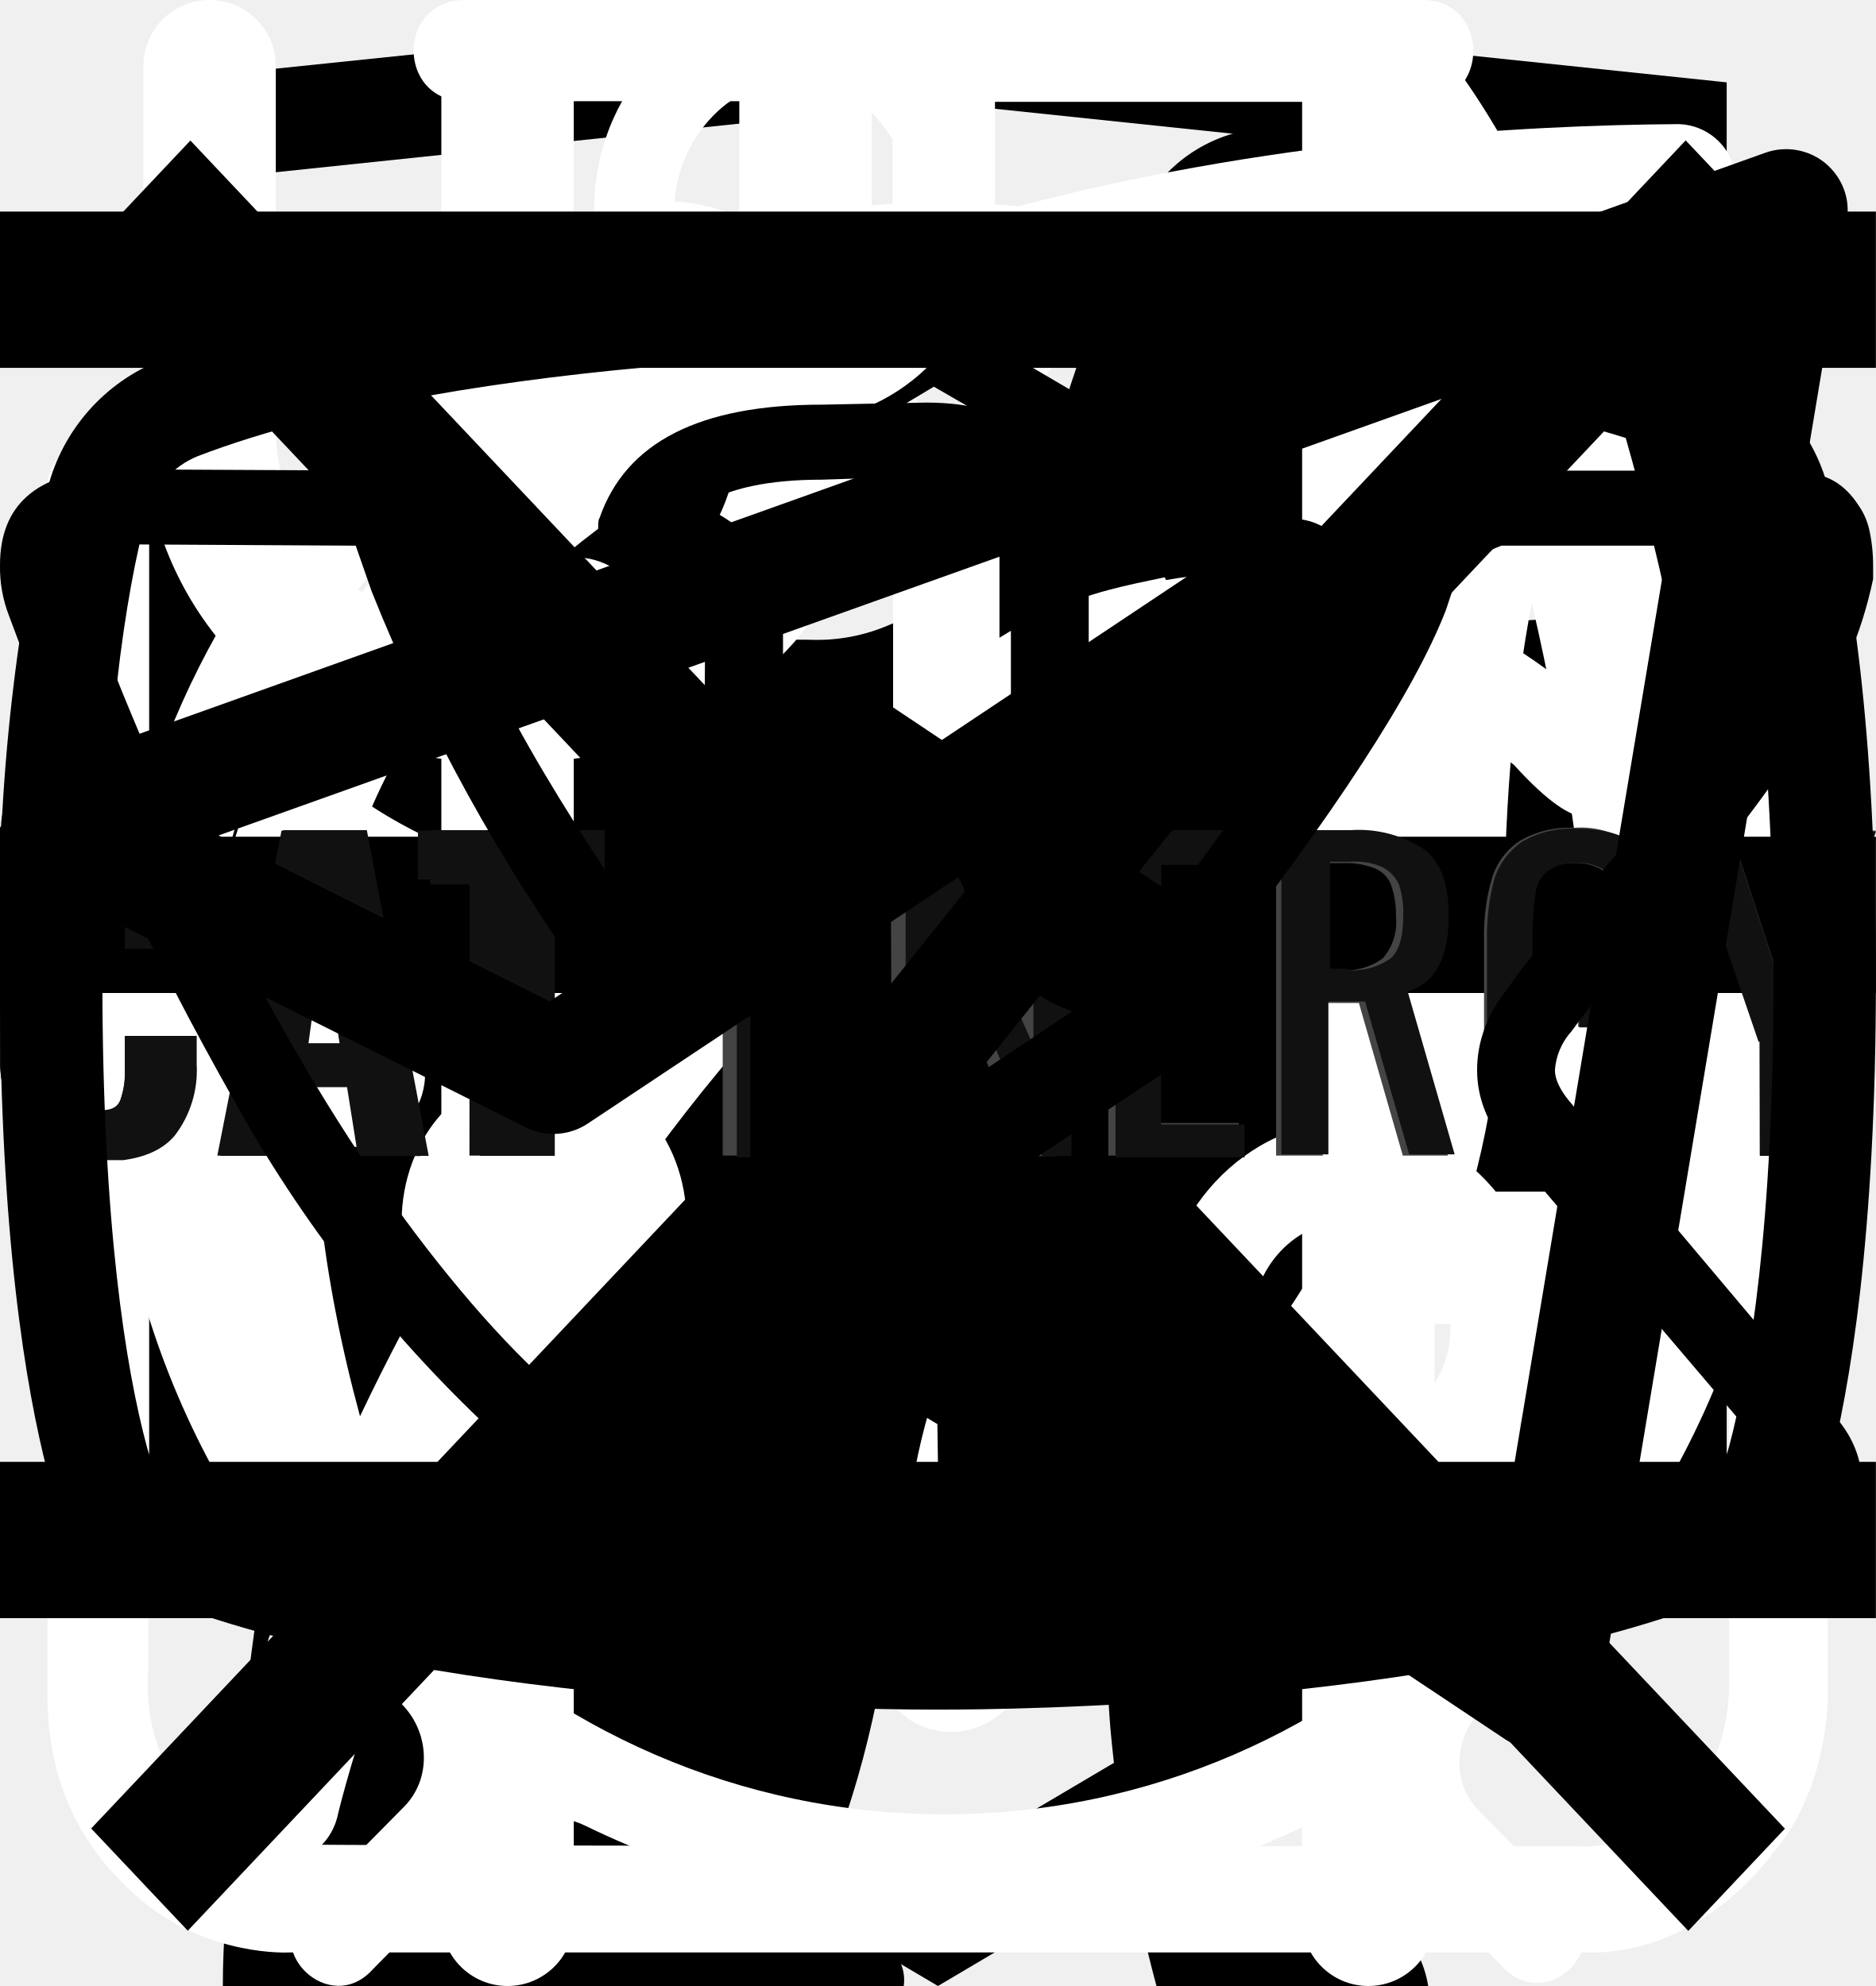
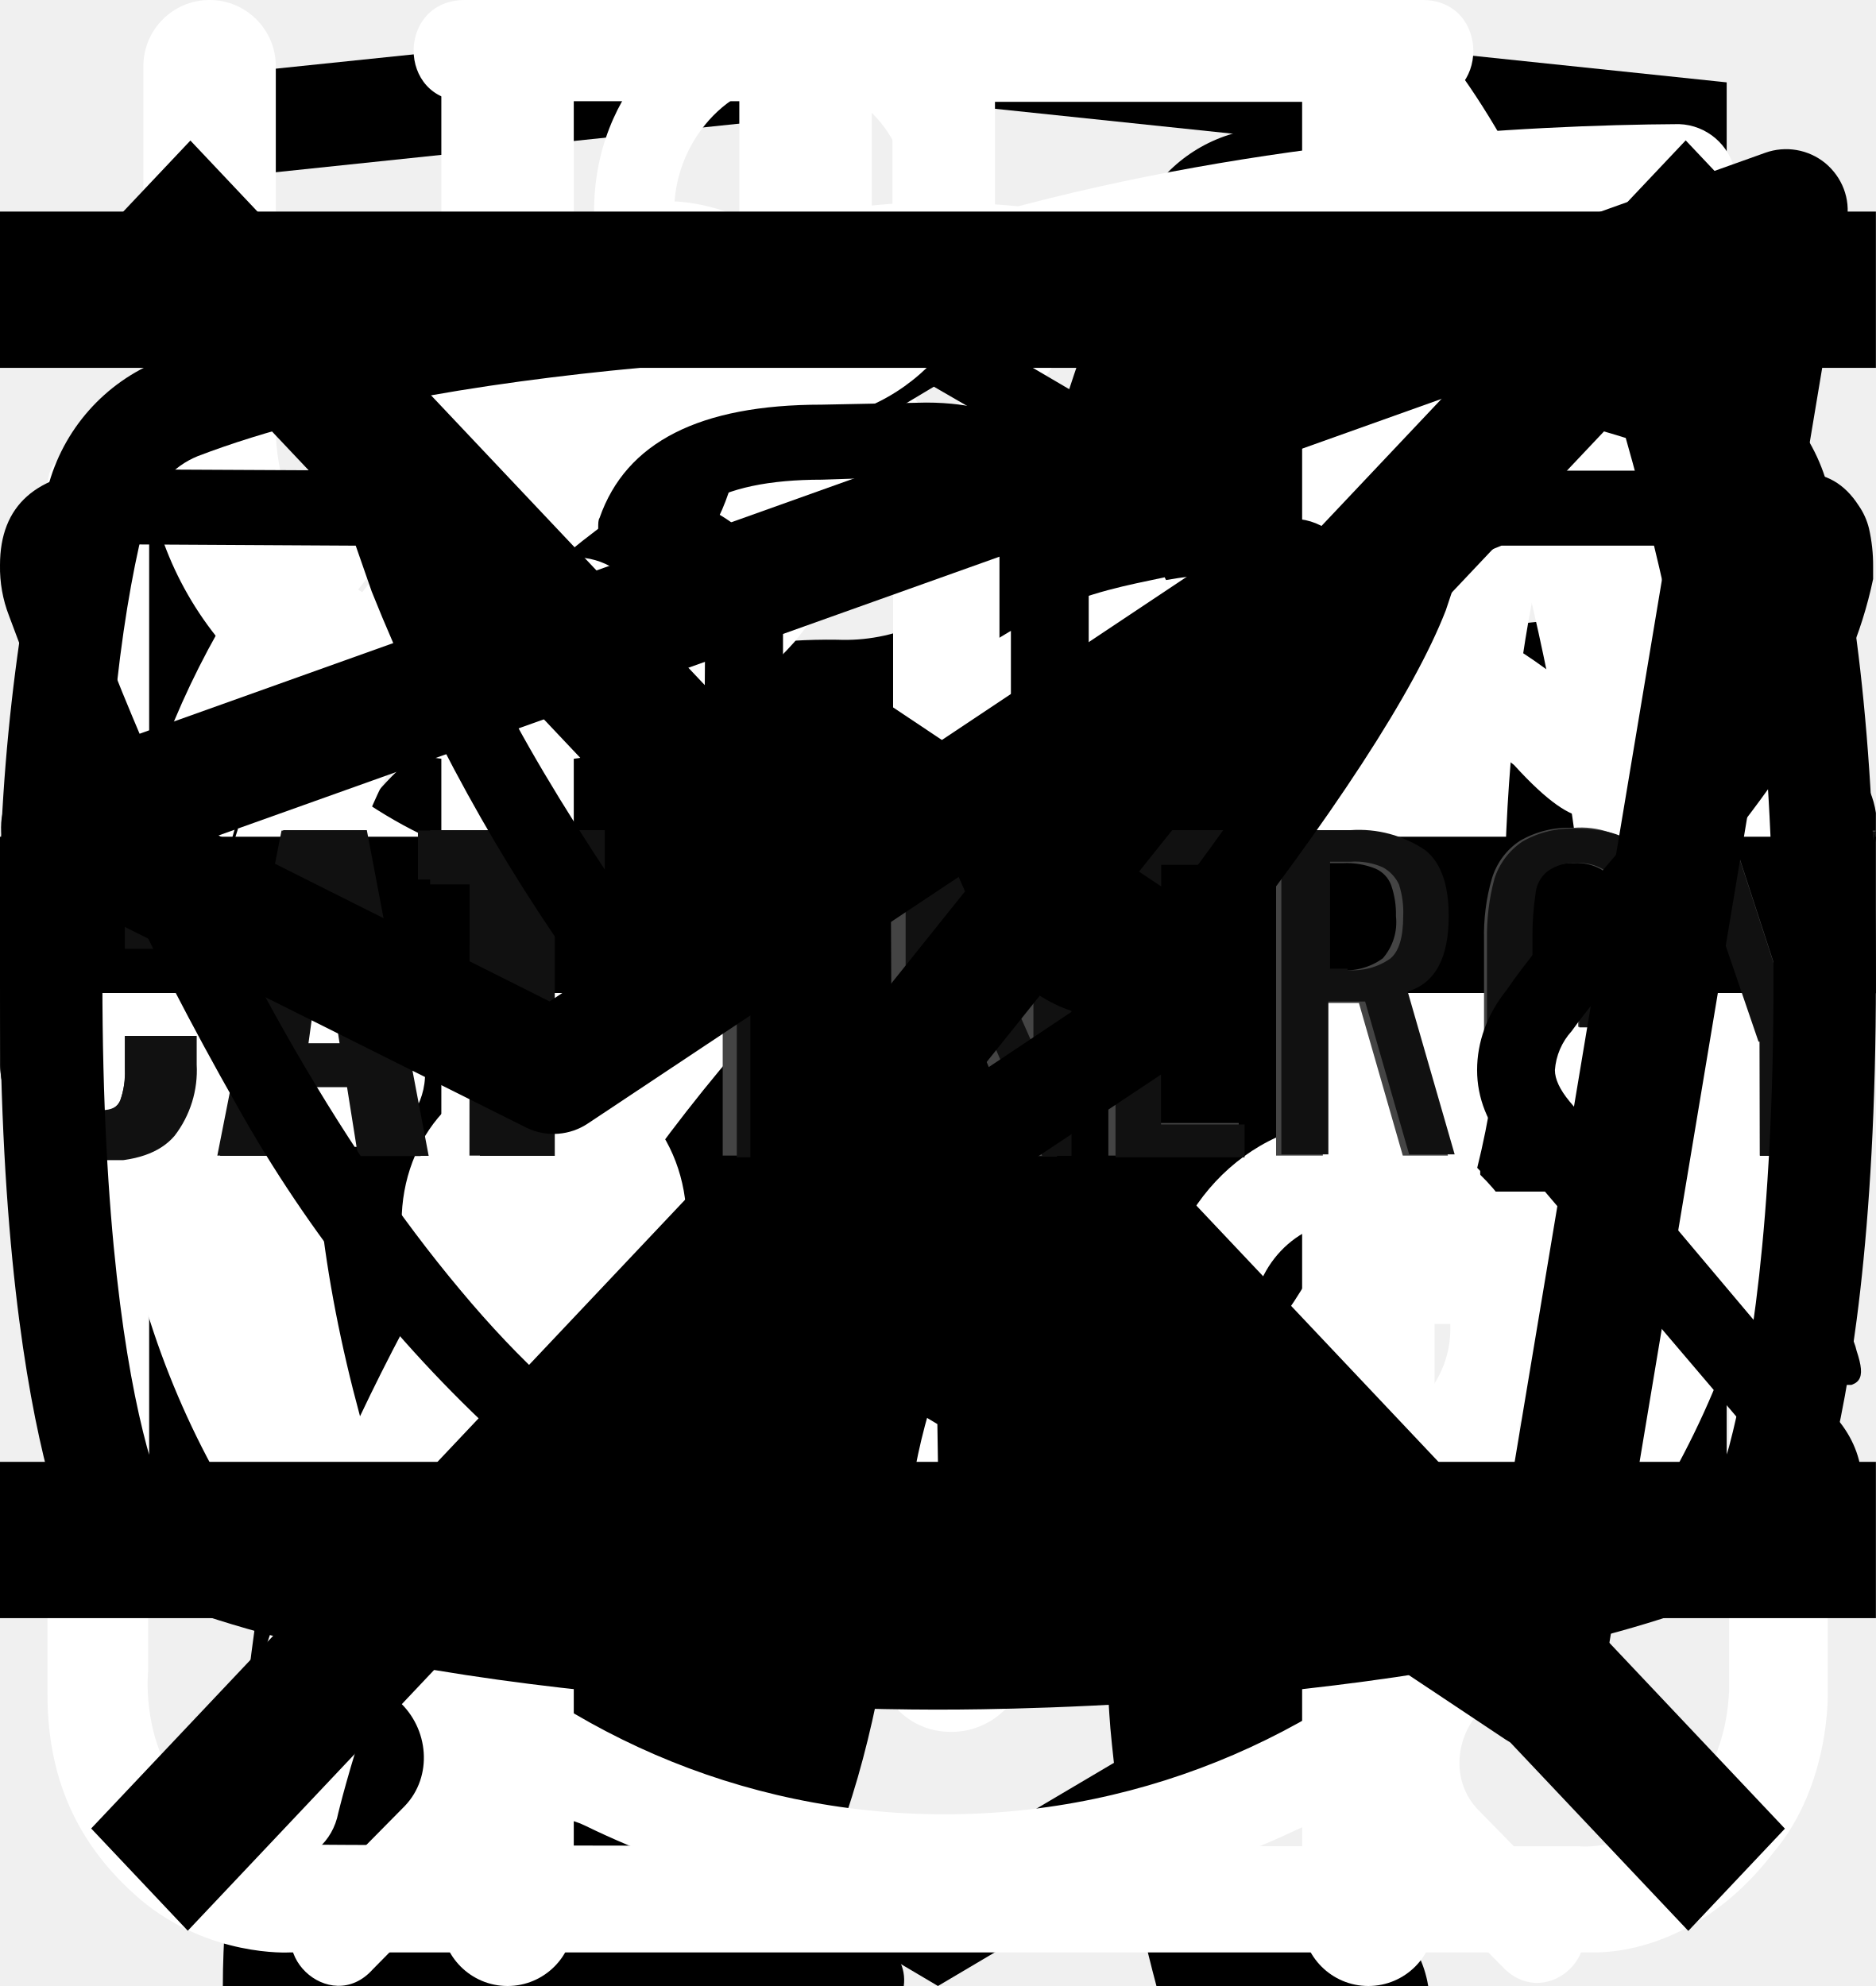
<svg xmlns="http://www.w3.org/2000/svg">
  <style>:root svg:not(:target){display:none}</style>
  <svg viewBox="0 0 78 81" fill="none" id="additeonal_icon-gift">
    <path d="M64.02 35.63h-49.99a3.18 3.18 0 0 1-3.18-3.16v-9.47a3.18 3.18 0 0 1 3.18-3.16h49.98a3.17 3.17 0 0 1 3.19 3.16v9.47a3.17 3.17 0 0 1-3.18 3.16Zm-49.99-13.37c-.4 0-.74.34-.74.74v9.47c0 .4.33.74.74.74h49.98c.41 0 .75-.33.75-.74v-9.47c0-.4-.34-.74-.75-.74h-49.98Z" fill="#fff" />
    <path d="M57.04 68.08h-36.04a6.11 6.11 0 0 1-6.13-6.09v-27.57c0-.67.55-1.21 1.22-1.21.68 0 1.22.54 1.22 1.21v27.57a3.68 3.68 0 0 0 3.69 3.67h36.04a3.68 3.68 0 0 0 3.7-3.67v-27.57a1.22 1.22 0 0 1 2.44 0v27.57a6.11 6.11 0 0 1-6.14 6.1Z" fill="#fff" />
    <path d="M39.02 68.08c-.67 0-1.22-.54-1.22-1.2v-32.46c0-.67.55-1.21 1.22-1.21.68 0 1.22.54 1.22 1.21v32.45c0 .67-.54 1.21-1.22 1.21Zm-15.21-45.82a7.81 7.81 0 0 1-3.17-10.6 7.9 7.9 0 0 1 10.66-3.16c5.82 3.13 8.96 11.86 9.09 12.23l-2.3.8c-.03-.08-2.96-8.22-7.95-10.9a5.45 5.45 0 0 0-7.36 2.17 5.4 5.4 0 0 0 2.2 7.33l-1.17 2.13Z" fill="#fff" />
    <path d="m54.23 22.26-1.16-2.14a5.38 5.38 0 0 0-1.03-9.92 5.42 5.42 0 0 0-4.14.43c-4.98 2.68-7.91 10.82-7.94 10.9l-2.3-.8c.13-.37 3.27-9.1 9.08-12.23a7.86 7.86 0 0 1 11.29 9.1c-.6 2-1.95 3.66-3.8 4.66Zm7.72 29.6h-45.86c-.67 0-1.22-.55-1.22-1.21 0-.67.55-1.22 1.22-1.22h45.86a1.21 1.21 0 1 1 0 2.42Z" fill="#fff" />
  </svg>
  <svg viewBox="0 0 32 12" fill="none" id="advantages_arrow-big">
    <path stroke="#000" stroke-width="2" d="M0 6h26" />
    <path d="m32 6-6.75 5.2v-10.4l6.75 5.2Z" fill="#000" />
  </svg>
  <svg viewBox="0 0 32 12" fill="none" id="advantages_arrow">
    <path stroke="#000" stroke-width="2" d="M0 6h18" />
    <path d="m24 6-6.75 5.2v-10.4l6.75 5.2Z" fill="#000" />
  </svg>
  <svg viewBox="0 0 36 50" fill="none" id="advantages_cat-slim">
    <g clip-path="url(#advantages_cat-slim_0)">
      <path d="M28.2 0h-.2c-.32.19-.59.47-.74.82a8.03 8.03 0 0 0-.67 1.76.84.84 0 0 1-.76.69 3.77 3.77 0 0 0-2.69 1.95c-.37.66-.69 1.35-.95 2.06-.73 1.9-1.29 3.85-1.98 5.77-.32.87-.34.87-1.32.87-1.16 0-1.08-.18-1.1 1.1 0 .41.13.62.56.6.13 0 .33-.07.39.1.05.18-.13.26-.23.36a4.63 4.63 0 0 1-2.23 1.26c-.97.26-1.97.47-2.92.79-2.45.82-4.7 1.96-6.46 3.9a14.44 14.44 0 0 0-2.44 4.04c-1.89 4.46-2.8 9.15-3.51 13.88a97.06 97.06 0 0 0-.75 6.7c-.1 1.1-.2 2.23-.2 3.35h17.14c.03-.23-.01-.46-.12-.66a2.58 2.58 0 0 0-1.97-1.58c-.36-.08-.4-.2-.18-.48.36-.48.64-1.02.82-1.6.84-2.47 1.16-5.06 1.57-7.62.23-1.96.83-3.85 1.77-5.59a11.13 11.13 0 0 1 2.87-3.28c.43-.32.45-.32.52.23.05.36.06.74.09 1.11a48.2 48.2 0 0 1-.1 7.31c-.2 1.88-.22 3.78-.07 5.67.2 2.2.59 4.36 1.16 6.49h6.84a2.8 2.8 0 0 0-2.18-2.29c-.64-.1-1.3-.07-1.93.1-.31.08-.44 0-.46-.33-.22-2.73-.04-5.47.51-8.16a91.8 91.8 0 0 0 1.57-9.37c.14-1.27.54-2.5 1.18-3.6.6-1.1 1.14-2.23 1.74-3.33a3.03 3.03 0 0 0 .22-2.67c-.14-.37-.27-.74-.44-1.1-.52-1-1.03-2-1.5-3-.26-.52-.2-.59.36-.6.84 0 .84 0 .86-.85v-.34c0-.35-.14-.55-.52-.51h-.78c-.36 0-.46-.15-.37-.52a3.22 3.22 0 0 1 2.64-2.28 11.3 11.3 0 0 1 3.4.22.51.51 0 0 0 .65-.33 40 40 0 0 1 .66-1.55.52.52 0 0 0-.05-.58c-1.65-2.1-3.43-4.05-5.87-5.3a.77.77 0 0 1-.45-.58 9.8 9.8 0 0 0-.65-2.14 1.8 1.8 0 0 0-.73-.89Z" fill="#000" />
    </g>
    <defs>
      <clipPath id="advantages_cat-slim_0">
        <path fill="#fff" d="M0 0h36v50h-36z" />
      </clipPath>
    </defs>
  </svg>
  <svg viewBox="0 0 67 28" fill="none" id="advantages_cat2-slim">
    <g clip-path="url(#advantages_cat2-slim_0)">
-       <path d="M60.56 2.88a7.6 7.6 0 0 1 2.25-2.3c.5-.35.8-.35 1.1.3.4.95.75 1.95.45 3a1.14 1.14 0 0 0 .2 1.05c.3.4.55.8.8 1.15a3.13 3.13 0 0 1 .45 3.1c-.18.5-.22 1.03-.1 1.55.1.5.1 1 0 1.5a1.87 1.87 0 0 1-1.35 1.6 2.6 2.6 0 0 0-1.6 1 .53.53 0 0 1-.45.25c-.6.1-2.1-1.25-2.1-1.85v-.3c.05-1.8-.05-1.95-1.7-2.7a2.2 2.2 0 0 1-.9-.6c-.3-.4-.7-.35-1.15-.2-.45.15-.7.45-.65.95.15 1.2.2 2.43.15 3.65 0 .14.04.27.1.4 1.55 2.25 2.15 4.9 2.9 7.45.6 1.95 1.7 3 3.7 3.15.32.02.64.07.95.15a2.08 2.08 0 0 1 1.7 1.6c.35 1.05.15 1.3-.9 1.3h-3.25c-.42.02-.83-.12-1.15-.4a5.86 5.86 0 0 0-1.7-1 3.63 3.63 0 0 1-1.7-1.3 14.3 14.3 0 0 0-2-2.25c-1.4-1.45-2.9-2.85-4.2-4.35a5.69 5.69 0 0 1-1.6-3.8c0-.45-.1-.65-.6-.45a.96.96 0 0 1-.5.15c-1.4 0-2.1.85-2.6 2.1-.45 1.05-1.05 2.05-1.6 3.1a5.2 5.2 0 0 0-.5 2.1c0 1.2.3 1.6 1.4 2 .7.25 1.35.5 1.7 1.2.4.8.3 1-.55 1.05h-3.4a.94.94 0 0 1-.95-.55l-.9-1.5a3.02 3.02 0 0 1-.35-2.7c.22-.87.23-1.78.05-2.65a4.21 4.21 0 0 1 .85-3.5c.3-.35.3-.5-.2-.6a25.03 25.03 0 0 1-5.95-2.1c-1.6-.6-1.9-.5-2.35 1.15-.4 1.4-.8 2.8-1.1 4.25-.35 1.6.05 3.1.55 4.6.2.6.8.55 1.25.7 1 .3 1.85.7 2.25 1.75.35.8.3.9-.55.9-.85 0-1.7-.05-2.6 0-.76.01-1.5-.23-2.1-.7-2.4-1.6-3.1-4.05-3.3-6.7-.1-1.65-1-2.95-2.05-4.2-.2-.25-.4-.35-.7-.15-1.07.59-2.2 1.1-3.35 1.5a13.36 13.36 0 0 0-6.1 4.4 5.32 5.32 0 0 0-1.1 2.55c-.15.9.1 1.3 1 1.55s1.35.75 1.45 1.7c.05.4-.1.6-.5.6h-4.05a.82.82 0 0 1-.65-.4 4.28 4.28 0 0 1-.95-2.75 25.3 25.3 0 0 1 .45-5.15 3.15 3.15 0 0 1 1.7-2.4c2.95-1.4 4.5-4.05 5.9-6.8.3-.55.05-.65-.45-.6-1.4.2-2.73.74-3.85 1.6a35.31 35.31 0 0 0-4.15 3.55 8.33 8.33 0 0 1-5.15 2.45c-3.65.2-5.35-1.85-5.2-5.15.03-1.13.46-2.2 1.2-3.05a2.13 2.13 0 0 1 2.25-.75c.75.2.95.6.65 1.35-.15.3-.35.55-.5.85-.22.3-.39.64-.5 1-.55 1.5.2 2.55 1.75 2.7 1.65.15 3-.55 4.25-1.55 1.5-1.2 2.85-2.6 4-4.15a10.4 10.4 0 0 1 7.2-4.05c1.15-.15 2.15-.65 3.25-.95a20.7 20.7 0 0 1 6.35-.9 6.5 6.5 0 0 0 2.9-.55c2.45-1 5-1 7.55-.5 2 .4 4 .9 5.95 1.4 1.16.21 2.35.18 3.5-.1 2.2-.56 4.44-.9 6.7-1a9.08 9.08 0 0 1 4.3.85c1 .45 1 .45.75 1.4Z" fill="#000" />
+       <path d="M61.56 2.88a7.6 7.6 0 0 1 2.25-2.3c.5-.35.8-.35 1.1.3.4.95.75 1.95.45 3a1.14 1.14 0 0 0 .2 1.05c.3.4.55.8.8 1.15a3.13 3.13 0 0 1 .45 3.1c-.18.5-.22 1.03-.1 1.55.1.5.1 1 0 1.5a1.87 1.87 0 0 1-1.35 1.6 2.6 2.6 0 0 0-1.6 1 .53.53 0 0 1-.45.25c-.6.1-2.1-1.25-2.1-1.85v-.3c.05-1.8-.05-1.95-1.7-2.7a2.2 2.2 0 0 1-.9-.6c-.3-.4-.7-.35-1.15-.2-.45.15-.7.45-.65.95.15 1.2.2 2.43.15 3.65 0 .14.04.27.1.4 1.55 2.25 2.15 4.9 2.9 7.45.6 1.95 1.7 3 3.7 3.15.32.02.64.07.95.15a2.08 2.08 0 0 1 1.7 1.6c.35 1.05.15 1.3-.9 1.3h-3.25c-.42.02-.83-.12-1.15-.4a5.86 5.86 0 0 0-1.7-1 3.63 3.63 0 0 1-1.7-1.3 14.3 14.3 0 0 0-2-2.25c-1.4-1.45-2.9-2.85-4.2-4.35a5.69 5.69 0 0 1-1.6-3.8c0-.45-.1-.65-.6-.45a.96.96 0 0 1-.5.15c-1.4 0-2.1.85-2.6 2.1-.45 1.05-1.05 2.05-1.6 3.1a5.2 5.2 0 0 0-.5 2.1c0 1.2.3 1.6 1.4 2 .7.25 1.35.5 1.7 1.2.4.8.3 1-.55 1.05h-3.4a.94.94 0 0 1-.95-.55l-.9-1.5a3.03 3.03 0 0 1-.35-2.7c.22-.87.23-1.78.05-2.65a4.21 4.21 0 0 1 .85-3.5c.3-.35.3-.5-.2-.6a25.03 25.03 0 0 1-5.95-2.1c-1.6-.6-1.9-.5-2.35 1.15-.4 1.4-.8 2.8-1.1 4.25-.35 1.6.05 3.1.55 4.6.2.6.8.55 1.25.7 1 .3 1.85.7 2.25 1.75.35.8.3.9-.55.9-.85 0-1.7-.05-2.6 0-.76.01-1.5-.23-2.1-.7-2.4-1.6-3.1-4.05-3.3-6.7-.1-1.65-1-2.95-2.05-4.2-.2-.25-.4-.35-.7-.15-1.07.59-2.2 1.1-3.35 1.5a13.36 13.36 0 0 0-6.1 4.4 5.32 5.32 0 0 0-1.1 2.55c-.15.9.1 1.3 1 1.55s1.35.75 1.45 1.7c.05.4-.1.6-.5.6h-4.05a.82.82 0 0 1-.65-.4 4.28 4.28 0 0 1-.95-2.75 25.3 25.3 0 0 1 .45-5.15 3.15 3.15 0 0 1 1.7-2.4c2.95-1.4 4.5-4.05 5.9-6.8.3-.55.05-.65-.45-.6-1.4.2-2.73.74-3.85 1.6a35.3 35.3 0 0 0-4.15 3.55 8.33 8.33 0 0 1-5.15 2.45c-3.65.2-5.35-1.85-5.2-5.15.03-1.13.46-2.2 1.2-3.05a2.12 2.12 0 0 1 2.25-.75c.75.2.95.6.65 1.35-.15.3-.35.55-.5.85-.22.3-.39.64-.5 1-.55 1.5.2 2.55 1.75 2.7 1.65.15 3-.55 4.25-1.55 1.5-1.2 2.85-2.6 4-4.15a10.4 10.4 0 0 1 7.2-4.05c1.15-.15 2.15-.65 3.25-.95a20.7 20.7 0 0 1 6.35-.9 6.5 6.5 0 0 0 2.9-.55c2.45-1 5-1 7.55-.5 2 .4 4 .9 5.95 1.4 1.16.21 2.35.18 3.5-.1 2.2-.56 4.44-.9 6.7-1a9.08 9.08 0 0 1 4.3.85c1 .45 1 .45.75 1.4Z" fill="#000" />
    </g>
    <defs>
      <clipPath id="advantages_cat2-slim_0">
        <path fill="#fff" d="M0 0h67v28h-67z" />
      </clipPath>
    </defs>
  </svg>
  <svg viewBox="0 0 27 34" id="copy_logo-html">
    <g clip-path="url(#copy_logo-html_0)">
      <path d="m13.64.02-.14-.02-13.5 1.4v24.61l13.5 7.99 13.5-7.99v-24.6l-13.36-1.4Zm11.6 25-11.74 6.94-11.73-6.94v-10.1l11.68 6.93.02 1.25-8.02-4.75v1.23l8.04 4.8.02 1.3-8.05-4.76v1.22l8.04 4.81 8.12-4.83v-5.21l3.62-2.15v10.26Zm0-11.57-3.23 1.88-1.48.88-7.06-4.19-.01 1.23 6.04 3.57-.06.03-.13.07-.86.5-4.98-2.95-.01 1.22 3.93 2.33-.93.61-.02.01-2.97-1.74-.01 1.23 1.94 1.13-1.98 1.19-11.62-6.87 11.63-6.96 11.8 6.83Zm0-1.22-11.8-6.92-11.67 6.91v-9.23l11.73-1.23 11.73 1.23v9.24Z" />
    </g>
    <defs>
      <clipPath id="copy_logo-html_0">
        <path d="M0 0h27v34h-27z" />
      </clipPath>
    </defs>
  </svg>
  <svg viewBox="0 0 26 30" fill="none" id="dignities_icon-eat">
    <path fill-rule="evenodd" clip-rule="evenodd" d="M19.12.08a1 1 0 0 1 1.09.21c.9.91 2.1 2.88 3.06 5.92a42.6 42.6 0 0 1 1.73 12.79 1 1 0 0 1-1 1h-3.5v9a1 1 0 1 1-2 0v-28a1 1 0 0 1 .62-.92Zm1.38 17.92h2.5a39.62 39.62 0 0 0-1.64-11.19 22.4 22.4 0 0 0-.86-2.3v13.49Zm-14-18a1 1 0 0 1 1 1v28a1 1 0 1 1-2 0v-28a1 1 0 0 1 1-1Z" fill="#fff" />
    <path fill-rule="evenodd" clip-rule="evenodd" d="M2 0a1 1 0 0 1 1 1v5.5c0 .56.2 1.32.7 1.92.48.56 1.31 1.08 2.8 1.08a1 1 0 1 1 0 2 5.41 5.41 0 0 1-4.33-1.8 5.07 5.07 0 0 1-1.17-3.2v-5.5a1 1 0 0 1 1-1Z" fill="#fff" />
    <path fill-rule="evenodd" clip-rule="evenodd" d="M11 0a1 1 0 0 0-1 1v5.5c0 .56-.2 1.32-.7 1.92-.48.56-1.31 1.08-2.8 1.08a1 1 0 0 0 0 2 5.4 5.4 0 0 0 4.33-1.8 5.07 5.07 0 0 0 1.17-3.2v-5.5a1 1 0 0 0-1-1Z" fill="#fff" />
  </svg>
  <svg viewBox="0 0 30 32" fill="none" id="dignities_icon-leaf">
    <g clip-path="url(#dignities_icon-leaf_0)">
      <path d="M27.84 2.77a.95.95 0 0 0-.9-.77h-.01c-4.94.03-16.95.92-21.8 8.38-2.51 3.88-2.73 8.91-.64 14.96l.07.13a25.93 25.93 0 0 0-1.04 3.32 1 1 0 0 0 .72 1.19l.2.02c.43 0 .81-.32.9-.79.03-.1 2.42-10.37 10.86-16.38.43-.3.55-.93.26-1.38a.9.9 0 0 0-1.3-.28c-4.79 3.4-7.74 8-9.47 11.65-1.24-4.57-.92-8.37.99-11.3 3.74-5.76 12.62-7.15 17.98-7.45-1.16 1.8-2.41 5.1-2.41 10.93 0 3.12-.83 5.52-2.47 7.14-2.62 2.6-6.88 2.83-10 2.58-.51-.04-.96.38-1 .93-.04.55.35 1.03.86 1.07.63.05 1.3.08 1.98.08 3.18 0 6.87-.66 9.43-3.2 2.04-2 3.07-4.9 3.07-8.6 0-9.1 3.22-11.1 3.23-11.1.4-.21.6-.68.5-1.13Z" fill="#fff" />
    </g>
    <defs>
      <clipPath id="dignities_icon-leaf_0">
        <path fill="#fff" d="M0 0h30v32h-30z" />
      </clipPath>
    </defs>
  </svg>
  <svg viewBox="0 0 27 29" fill="none" id="dignities_icon-powder">
    <path d="M11.38 0c-1.64 0-2.9 1.36-2.9 3.08s1.26 3.08 2.9 3.08c1.63 0 2.9-1.36 2.9-3.08s-1.27-3.08-2.9-3.08Zm0 1.18c1 0 1.72.84 1.72 1.9 0 1-.8 1.9-1.72 1.9-1 0-1.73-.84-1.73-1.9 0-1 .78-1.9 1.72-1.9Zm-10.88 23.56c0 1.18.4 2.18 1.36 3 1 .84 2.17.77 2.17.77h19.04c.77 0 1.8-.38 2.62-1.45.85-1 .8-2.36.8-2.36v-17.21c0-.44-.12-.6-.75-.6-.64 0-.69.27-.69.59v17.22c-.02.3-.07 1.08-.74 1.72-.74.62-1.45.54-1.45.54s-18.13 0-19.03-.03a2.14 2.14 0 0 1-1.45-.9c-.51-.73-.41-1.63-.41-1.63v-17.22c0-.46-.24-.64-.73-.64s-.74.18-.74.58v17.62Zm16.31-16.31c-1.08.23-2.17.38-4.26 2.35-2.08 2-3.62 1.9-5.16 1.82-1.54-.1-3.17-1.54-3.45-1.9-.33-.36-.9-.12-1.08.11-.16.24-.16.64.1 1 1.27 1.18 2.45 2.08 4.72 2.26a7.5 7.5 0 0 0 5.89-2.26c1.45-1.45 2.17-1.72 3.26-1.9a6.3 6.3 0 0 1 5.08 1.26c1 1.1 1.26.78 1.54.48.54-.72-.23-1.27-1.1-1.9a7.24 7.24 0 0 0-5.52-1.28l-.02-.04Zm-9.06 7.16c-1.18 0-2.08 1-2.08 2.26 0 1.27.9 2.27 2.08 2.27 1.18 0 2.08-1 2.08-2.27s-.9-2.26-2.08-2.26Zm11.78.78c-1.54 0-2.8 1.36-2.8 2.99 0 1.63 1.26 2.99 2.8 2.99 1.54 0 2.81-1.36 2.81-3 0-1.62-1.27-2.98-2.8-2.98Zm0 1.45c.8 0 1.45.7 1.45 1.54a1.5 1.5 0 0 1-1.45 1.54c-.8 0-1.45-.7-1.45-1.54 0-.86.65-1.54 1.45-1.54Z" fill="#fff" />
  </svg>
  <svg viewBox="0 0 27 31" fill="none" id="dignities_icon-watch">
    <path d="M6.12 0c-1.07 0-1.07 1.58 0 1.58h6.67v1.6a13.21 13.21 0 0 0-12.23 13.3c0 4.02 1.75 7.64 4.52 10.07.48.43.54 1.18.1 1.64l-1.53 1.55c-.75.69.36 1.75 1.03 1l2-2.03c.36-.34.88-.43 1.32-.21a12.79 12.79 0 0 0 11.1.06c.43-.21.96-.13 1.3.21l1.95 1.97c.68.64 1.66-.31 1.04-1l-1.45-1.48c-.45-.45-.38-1.2.1-1.63a13.47 13.47 0 0 0 4.62-10.16 13.2 13.2 0 0 0-12.27-13.28v-1.6h6.67c1.06 0 1.06-1.59 0-1.59h-14.94Zm-4.12 16.47c0-6.53 5.2-11.82 11.6-11.82 6.41 0 11.6 5.3 11.6 11.82 0 6.55-5.19 11.85-11.6 11.85-6.4 0-11.6-5.3-11.6-11.85Zm10.8-8.09c0-1.1 1.66-1.1 1.66 0v8.63c0 .23-.09.44-.25.6a.86.86 0 0 1-.6.25.82.82 0 0 1-.57-.23.8.8 0 0 1-.24-.56v-8.69Zm-5 2.62c.31 0 .61-.12.83-.34a1.14 1.14 0 0 0-.82-1.96c-.3.02-.56.16-.75.37a1.14 1.14 0 0 0 .75 1.92Zm11.6 0c.31 0 .6-.12.82-.34a1.14 1.14 0 0 0-.82-1.96 1.14 1.14 0 0 0 0 2.29Zm-10.43 12.59c0 1.53-2.33 1.53-2.33 0s2.33-1.53 2.33 0Zm4.64 3.44a1.18 1.18 0 0 0 1.17-.68 1.14 1.14 0 0 0-.7-1.56 1.17 1.17 0 0 0-1.22.32 1.14 1.14 0 0 0 .75 1.92Zm-8.12-10.39a1.14 1.14 0 0 1-.69 1.17 1.17 1.17 0 0 1-1.57-.7 1.14 1.14 0 0 1 .32-1.2 1.17 1.17 0 0 1 1.94.73Zm17.39 1.15a1.17 1.17 0 0 0 1.17-.68 1.14 1.14 0 0 0-.7-1.55 1.17 1.17 0 0 0-1.22.32 1.14 1.14 0 0 0 .75 1.91Zm-2.32 5.8c0 1.53-2.32 1.53-2.32 0s2.32-1.53 2.32 0Z" fill="#fff" />
  </svg>
  <svg viewBox="0 0 20 20" fill="none" id="logotypes_Logo_cross">
    <path transform="matrix(.68659 -.72705 .68659 .72705 2.002 20)" stroke="#000" stroke-width="1.5" d="M0-.75h24.76" />
    <path transform="matrix(.68659 .72705 -.68659 .72705 1 2)" stroke="#000" stroke-width="1.5" d="M0-.75h24.76" />
  </svg>
  <svg viewBox="0 0 24 24" fill="none" id="logotypes_burger">
    <path stroke="#000" stroke-width="2" d="M0 3h24m-24 8h24m-24 8h24" />
  </svg>
  <svg viewBox="0 0 118 21" fill="none" id="logotypes_logo2-desktop">
    <path d="M1.42 19.22a7.92 7.92 0 0 1-1.4-5.06v-7.32c-.13-1.8.36-3.6 1.38-5.1.93-1.17 2.52-1.75 4.76-1.74 2.25 0 3.77.52 4.56 1.53a6.43 6.43 0 0 1 1.33 4.38v1.71h-4.14v-1.86c0-.49-.05-.98-.13-1.46a1.62 1.62 0 0 0-.47-.93 1.58 1.58 0 0 0-1.16-.36c-.3-.04-.6 0-.87.14a1.4 1.4 0 0 0-.63.6 5.2 5.2 0 0 0-.34 2.14v9.28a4.5 4.5 0 0 0 .39 2.14 1.52 1.52 0 0 0 1.45.71 1.33 1.33 0 0 0 1.4-.72c.25-.68.35-1.4.32-2.13v-1.95h4.14v1.69a6.93 6.93 0 0 1-1.23 4.5c-.88 1.06-2.4 1.59-4.57 1.59-2.16 0-3.85-.59-4.79-1.78Zm16.28-18.94h4.76l4 20.48h-3.94l-.72-4.53h-3.32l-.8 4.5h-4.01l4.04-20.45Zm3.66 13.38-1.26-8.23-1.25 8.23h2.51Zm8.18-10.3h-3.25v-3.08h10.75v3.08h-3.21v17.37h-4.3l.01-17.37Z" fill="#111" />
    <path d="M45.46.28h8.15v2.13h-5.21v6.75h4.23v2.02h-4.23v7.5h5.26v2.05h-8.2v-20.45Zm10.56 0h2l6.02 13.58v-13.58h2.45v20.48h-1.88l-6.01-13.96v13.93h-2.49l-.09-20.45Zm13.7 0h8.14v2.13h-5.21v6.75h4.27v2.02h-4.23v7.5h5.23v2.05h-8.2v-20.45Zm10.55 0h4.23a7.16 7.16 0 0 1 4.68 1.28c1 .85 1.5 2.23 1.5 4.15 0 2.6-.87 4.2-2.6 4.77l3 10.25h-2.84l-2.76-9.6h-2.27v9.6h-2.94v-20.45Zm4.01 8.78c.97.09 1.93-.18 2.7-.74a3.45 3.45 0 0 0 .83-2.65 5.56 5.56 0 0 0-.3-1.95 1.84 1.84 0 0 0-1-1.05 4.89 4.89 0 0 0-2.05-.34h-1.29v6.77l1.11-.04Zm10.34 10.16a8.82 8.82 0 0 1-1.27-5.22v-6.82c-.03-1.32.13-2.64.5-3.9.3-.96.9-1.79 1.75-2.35a6.05 6.05 0 0 1 3.36-.82 5.41 5.41 0 0 1 4.19 1.44 6.69 6.69 0 0 1 1.28 4.51v.76h-2.75v-.63c.02-.76-.05-1.51-.18-2.26a2 2 0 0 0-.77-1.2 3.07 3.07 0 0 0-1.72-.4c-.65-.05-1.3.14-1.81.55-.42.38-.69.89-.77 1.44-.13.8-.19 1.61-.17 2.43v7.6a7.15 7.15 0 0 0 .59 3.36 2.83 2.83 0 0 0 2.26 1.03 2.9 2.9 0 0 0 2.22-1.11c.48-1.13.69-2.35.6-3.56v-1.44h-2.66v-2.02h5.31v10.12h-1.81l-.3-2.35a3.6 3.6 0 0 1-1.4 1.93 3.7 3.7 0 0 1-2.33.67 4.79 4.79 0 0 1-4.12-1.76Zm16.05-5.71-4.53-13.23h2.72l3.22 9.87 3.17-9.87h2.75l-4.5 13.23v7.22h-2.81l-.02-7.22Z" fill="#444" />
  </svg>
  <svg viewBox="0 0 101 18" fill="none" id="logotypes_logo2-mobile">
    <g clip-path="url(#logotypes_logo2-mobile_0)" fill="#111">
      <path d="M1.26 16.54a6.86 6.86 0 0 1-1.26-4.3v-6.4c-.1-1.54.3-3.08 1.19-4.38.86-1 2.2-1.46 4.18-1.46 1.98 0 3.24.46 4.03 1.3a5.42 5.42 0 0 1 1.19 3.78v1.54h-3.87v-1.77a3.7 3.7 0 0 0-.24-1.54 1.16 1.16 0 0 0-1.1-.62c-.56 0-.95.16-1.11.54a4.85 4.85 0 0 0-.24 1.7v8.22c-.04.56.07 1.12.32 1.62.15.38.55.54 1.1.54.56 0 .87-.16 1.03-.54.18-.52.26-1.07.24-1.62v-1.84h3.87v1.54a5.77 5.77 0 0 1-1.19 3.84c-.79.93-2.13 1.39-4.03 1.39-1.9-.08-3.32-.54-4.1-1.54Zm13.99-16.31h4.5l3.33 17.54h-3.64l-.63-3.7h-2.6l-.64 3.7h-3.72l3.4-17.54Zm3.24 11.54-.95-6.85-.94 6.85h1.9Zm7.35-8.62h-2.68v-2.92h9.4v2.85h-2.69v14.69h-4.03v-14.62Zm13.91-2.92h6.96v1.85h-4.5v5.77h3.63v1.77h-3.64v6.46h4.5v1.77h-7.03v-17.62h.08Zm9.01 0h1.74l5.14 11.62v-11.62h2.05v17.54h-1.58l-5.21-12v12h-2.14v-17.54Zm11.3 0h6.96v1.85h-4.5v5.77h3.63v1.77h-3.64v6.46h4.5v1.77h-6.95v-17.62Zm9.01 0h3.64c1.43-.1 2.85.28 4.03 1.08.87.69 1.26 1.92 1.26 3.54 0 2.23-.7 3.61-2.21 4.07l2.53 8.77h-2.45l-2.37-8.23h-1.98v8.23h-2.53v-17.46h.08Zm3.48 7.54c.81.06 1.63-.15 2.3-.62.47-.38.7-1.15.7-2.3a4.85 4.85 0 0 0-.23-1.7 2.04 2.04 0 0 0-.87-.92 3.69 3.69 0 0 0-1.74-.3h-1.1v5.76h.94v.08Zm8.61 8.69a7.61 7.61 0 0 1-1.1-4.46v-5.85c-.02-1.11.11-2.22.4-3.3.26-.81.78-1.51 1.5-2 .88-.51 1.9-.75 2.92-.7 1.66 0 2.84.39 3.55 1.23a5.77 5.77 0 0 1 1.11 3.85v.62h-2.37v-.54c0-.65-.05-1.29-.16-1.93-.06-.4-.3-.76-.63-1a2.5 2.5 0 0 0-1.5-.38 2.42 2.42 0 0 0-1.58.46 1.75 1.75 0 0 0-.63 1.23c-.1.69-.16 1.38-.16 2.08v6.54c-.06 1 .1 2 .47 2.92.32.62.95.85 1.9.85a1.96 1.96 0 0 0 1.9-.93c.41-.97.6-2.02.55-3.07v-1.23h-2.3v-1.77h4.59v8.69h-1.58l-.24-2c-.2.67-.64 1.25-1.22 1.66-.6.4-1.3.6-2.02.57a4.05 4.05 0 0 1-3.4-1.54Zm13.52-4.84-3.87-11.31h2.37l2.76 8.46 2.69-8.46h2.37l-3.87 11.3v6.16h-2.37v-6.15h-.08Z" />
    </g>
    <defs>
      <clipPath id="logotypes_logo2-mobile_0">
        <path fill="#fff" d="M0 0h101v18h-101z" />
      </clipPath>
    </defs>
  </svg>
  <svg viewBox="0 0 20 18" id="social_telegram">
    <path fill-rule="evenodd" clip-rule="evenodd" d="M19.46.15c.18.15.27.38.23.61l-2.63 15.76a.66.66 0 0 1-1.01.44l-7.88-5.25a.66.66 0 0 1-.15-.96l2.61-3.26-4.36 2.9a.66.66 0 0 1-.65.05l-5.26-2.63a.66.66 0 0 1 .08-1.2l18.38-6.57a.66.66 0 0 1 .64.11Zm-17.13 7.17 3.53 1.77 7.56-5.04a.66.66 0 0 1 .88.96l-4.8 6 6.43 4.3 2.28-13.66-15.88 5.67Z" />
  </svg>
  <svg viewBox="0 0 27 17" id="social_vkontakte">
    <path d="M0 2.34c0-.86.52-1.32 1.55-1.38l3.97.02c.26 0 .44.13.53.38.4 1.26.86 2.34 1.37 3.25.5.92 1.17 1.97 1.99 3.16.07.15.18.23.34.23.13 0 .22-.06.3-.18l.07-.28.03-4.35c0-.3-.07-.5-.23-.6-.15-.1-.43-.18-.83-.23-.32-.05-.48-.23-.48-.55 0-.07 0-.12.02-.15.38-1.09 1.44-1.63 3.2-1.63l1.5-.03c.67 0 1.23.16 1.67.48.44.32.67.82.67 1.5v5.72c.12.08.24.12.34.12.27 0 .5-.15.7-.45 1.95-2.58 3-4.31 3.17-5.18a.3.3 0 0 1 .05-.13c.12-.25.33-.47.61-.65.29-.19.53-.31.75-.38a.55.55 0 0 1 .24-.05h4.13l.26.03c.36 0 .63.16.83.47.07.1.12.21.15.33a2.4 2.4 0 0 1 .06.55v.18a6.11 6.11 0 0 1-.94 2.2 23.4 23.4 0 0 1-1.93 2.53c-.79.9-1.27 1.5-1.47 1.78a.93.93 0 0 0-.24.56c0 .13.07.28.21.45l3.9 4.63c.2.26.31.56.31.88 0 .38-.16.7-.48.95-.32.25-.7.4-1.14.43l-.46.02h-4.04c-.02 0-.06 0-.11.02a.86.86 0 0 1-.1.01c-.4 0-.76-.16-1.1-.48-.12-.13-.96-1.12-2.5-2.97a1.39 1.39 0 0 0-.38-.32 38.47 38.47 0 0 0-.53 2.24l-.08.42a1.4 1.4 0 0 1-1.12 1.06l-.37.02h-2.61c-1.48 0-2.95-.63-4.41-1.9a19.3 19.3 0 0 1-3.96-4.95 47.51 47.51 0 0 1-3.28-7.05 1.92 1.92 0 0 1-.13-.73Zm16.01 6.51c-.37 0-.7-.1-1.01-.29a.9.9 0 0 1-.45-.79v-5.78c0-.34-.1-.58-.27-.72-.18-.14-.49-.21-.93-.21l-1.52.05c-.76 0-1.34.12-1.73.37.78.36 1.17.93 1.17 1.71v4.43a1.5 1.5 0 0 1-.53 1.04 1.6 1.6 0 0 1-1.07.42c-.53 0-.94-.24-1.22-.73a26.16 26.16 0 0 1-3.1-5.63l-.23-.66-3.55-.02c-.23 0-.36.01-.38.03-.03.03-.04.1-.04.22 0 .15.01.3.05.48l.56 1.4c1.49 3.64 3.11 6.51 4.86 8.6 1.75 2.1 3.47 3.15 5.16 3.15h2.66c.1 0 .19-.03.24-.09.05-.06.1-.17.13-.34l.06-.25.5-2.21c.15-.3.27-.5.38-.6.2-.2.42-.28.69-.28.43 0 .86.24 1.3.73l2.27 2.71c.14.22.3.33.45.33h4.4c.53 0 .8-.13.8-.38a.47.47 0 0 0-.08-.25l-3.87-4.55c-.3-.35-.45-.73-.45-1.13 0-.4.14-.8.43-1.16.23-.34.68-.9 1.34-1.67.67-.78 1.25-1.51 1.75-2.19.5-.68.82-1.3.98-1.85l.08-.33a.37.37 0 0 1-.02-.16.54.54 0 0 0-.03-.19h-4.18c-.27.1-.48.25-.64.45l-.16.48c-.45 1.16-1.6 2.94-3.5 5.36-.36.33-.8.5-1.3.5Z" />
  </svg>
  <svg viewBox="0 0 24 19" id="social_youtube">
    <path d="m15.85 8.8-5.24-3.5a.65.65 0 0 0-1.01.55v6.98a.65.65 0 0 0 1.01.54l5.24-3.49a.65.65 0 0 0 0-1.09Zm-4.94 2.8v-4.53l3.4 2.27-3.4 2.27Zm12.48-8.56a2.4 2.4 0 0 0-1.45-1.63c-3.72-1.43-9.69-1.41-9.94-1.41s-6.22-.02-9.94 1.4a2.4 2.4 0 0 0-1.45 1.64 25.32 25.32 0 0 0-.61 6.3c0 3.26.33 5.22.61 6.3a2.4 2.4 0 0 0 1.45 1.63c3.72 1.43 9.69 1.4 9.94 1.4h.08c.75 0 6.31-.04 9.86-1.4a2.4 2.4 0 0 0 1.45-1.64c.28-1.07.61-3.03.61-6.3 0-3.25-.33-5.22-.61-6.29Zm-1.27 12.27a1.1 1.1 0 0 1-.65.74c-3.5 1.34-9.4 1.32-9.47 1.32-.07 0-5.98.02-9.47-1.32a1.09 1.09 0 0 1-.65-.74c-.27-1-.57-2.85-.57-5.97 0-3.12.3-4.97.57-5.97a1.1 1.1 0 0 1 .65-.74c3.5-1.34 9.4-1.32 9.47-1.32.07 0 5.98-.02 9.47 1.32a1.1 1.1 0 0 1 .65.74c.27 1 .57 2.85.57 5.97 0 3.12-.3 4.96-.57 5.97Z" />
  </svg>
</svg>
